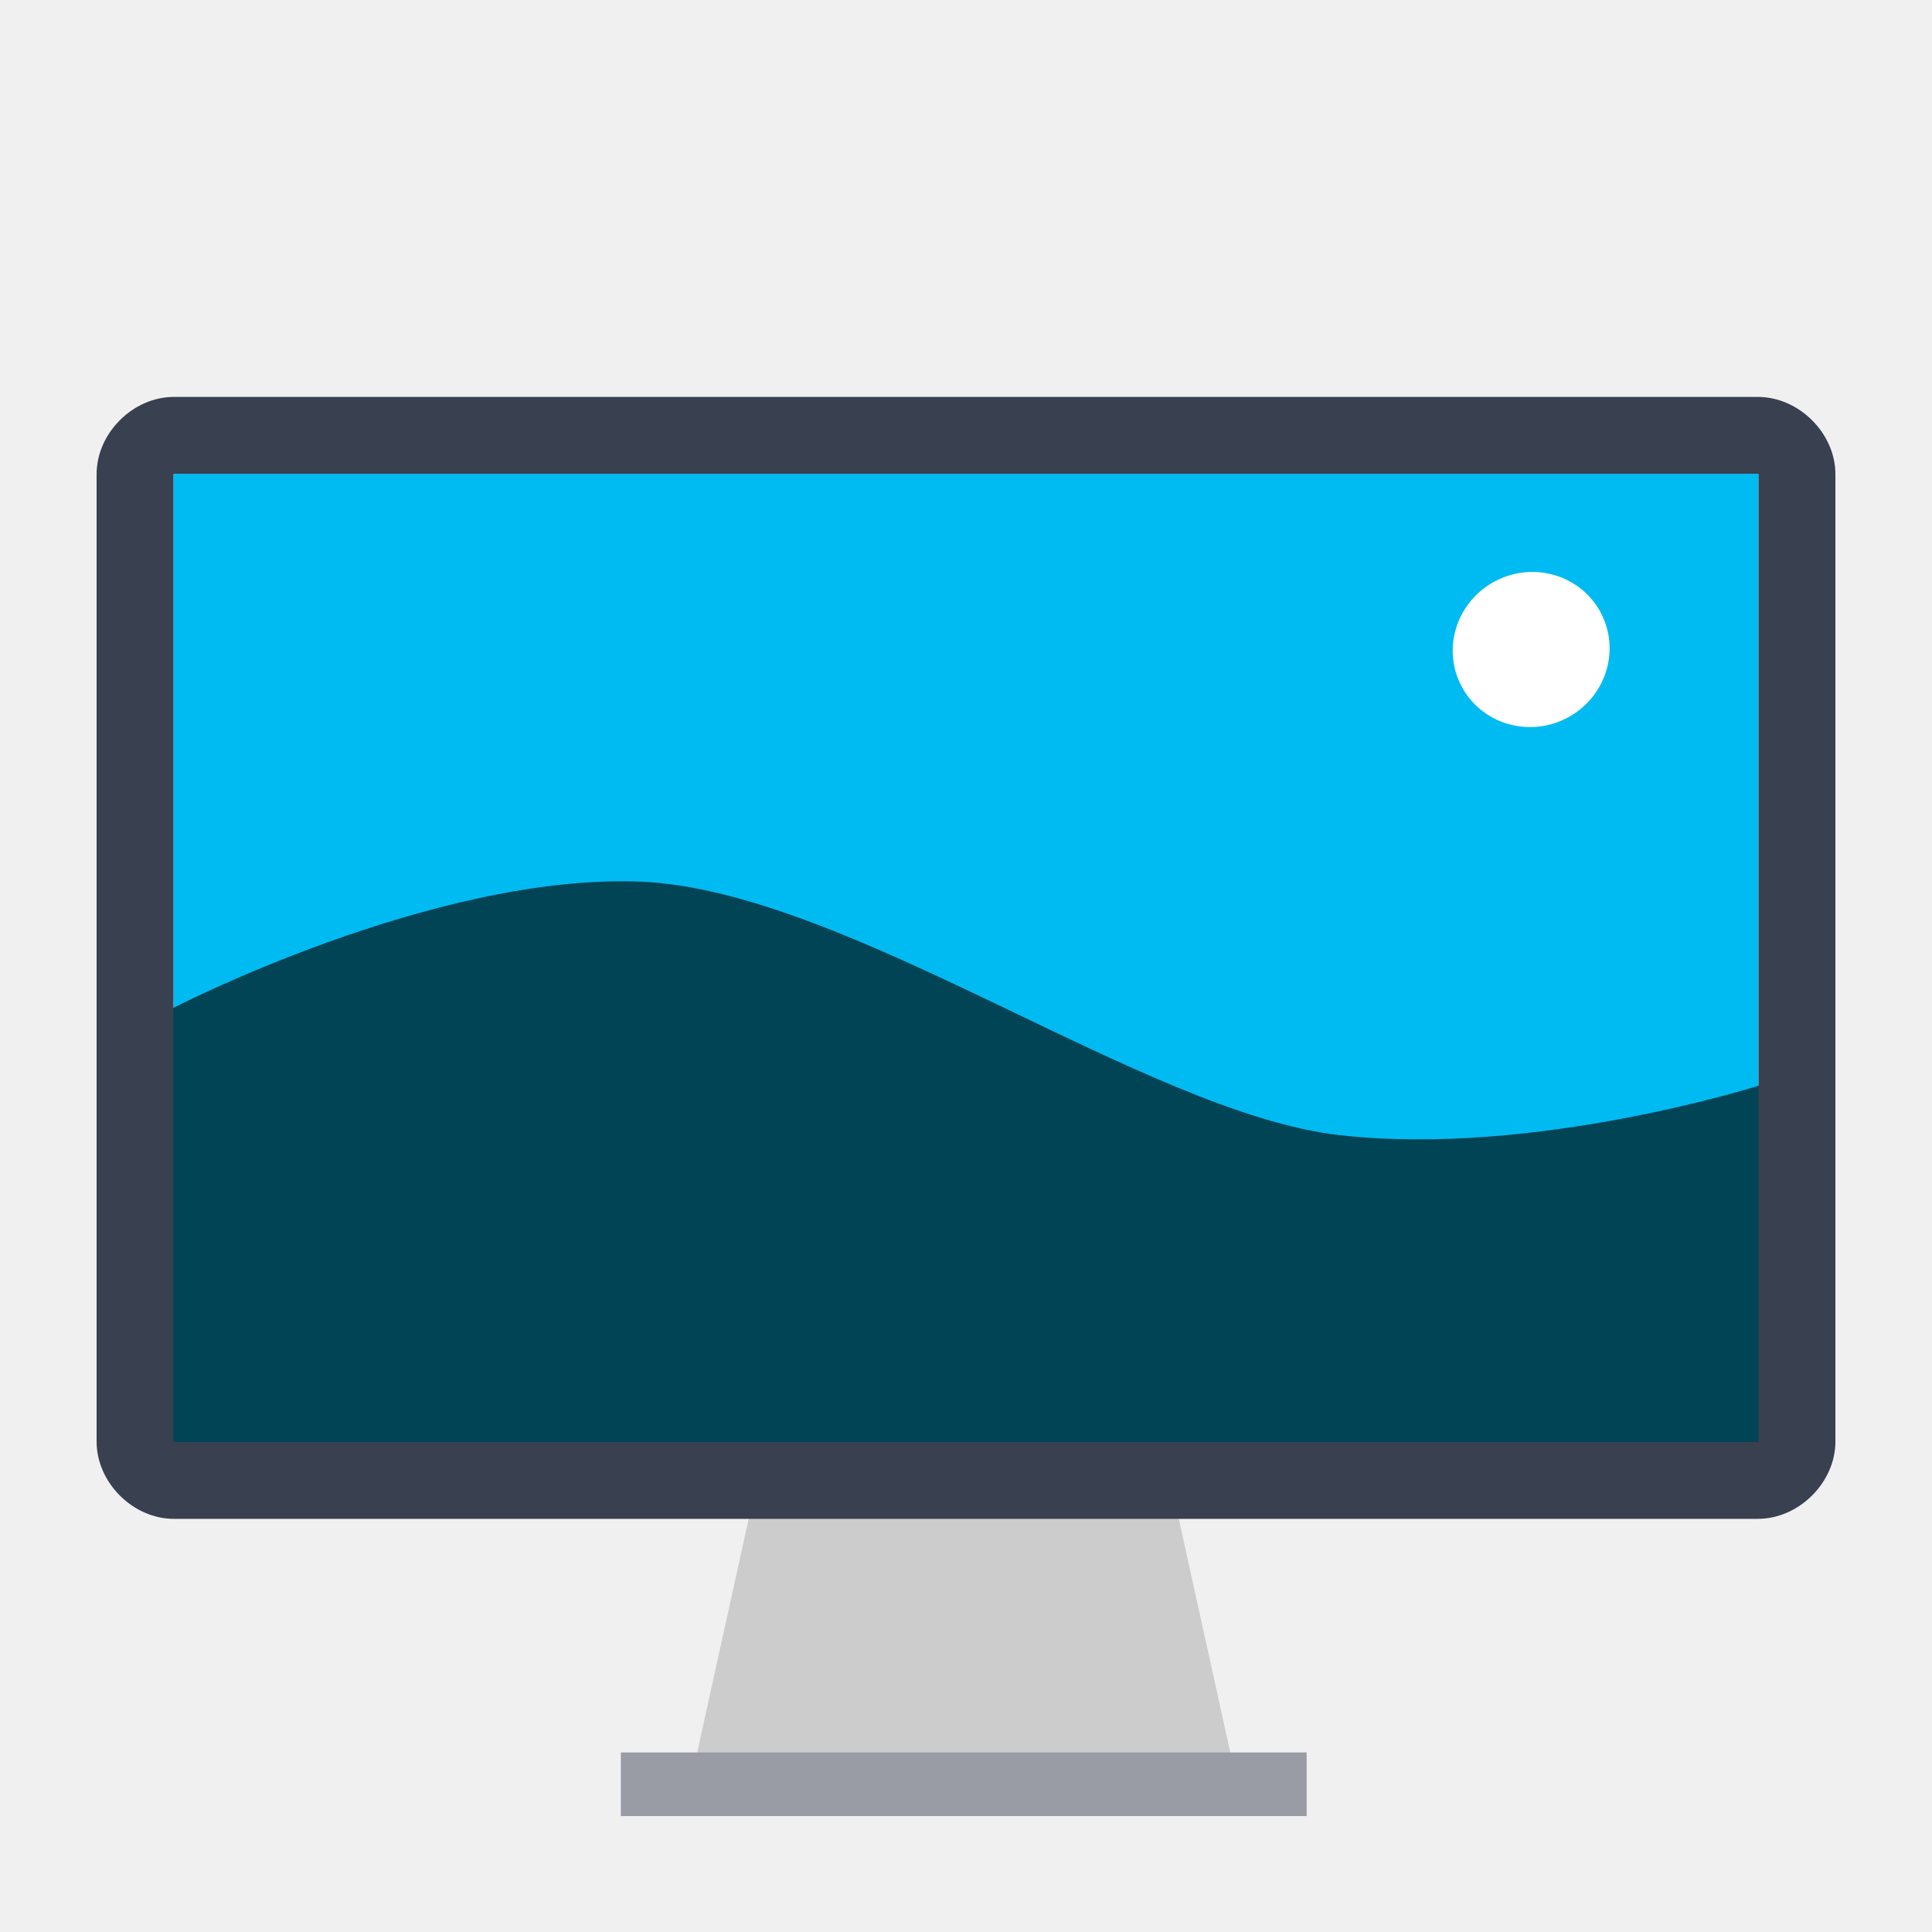
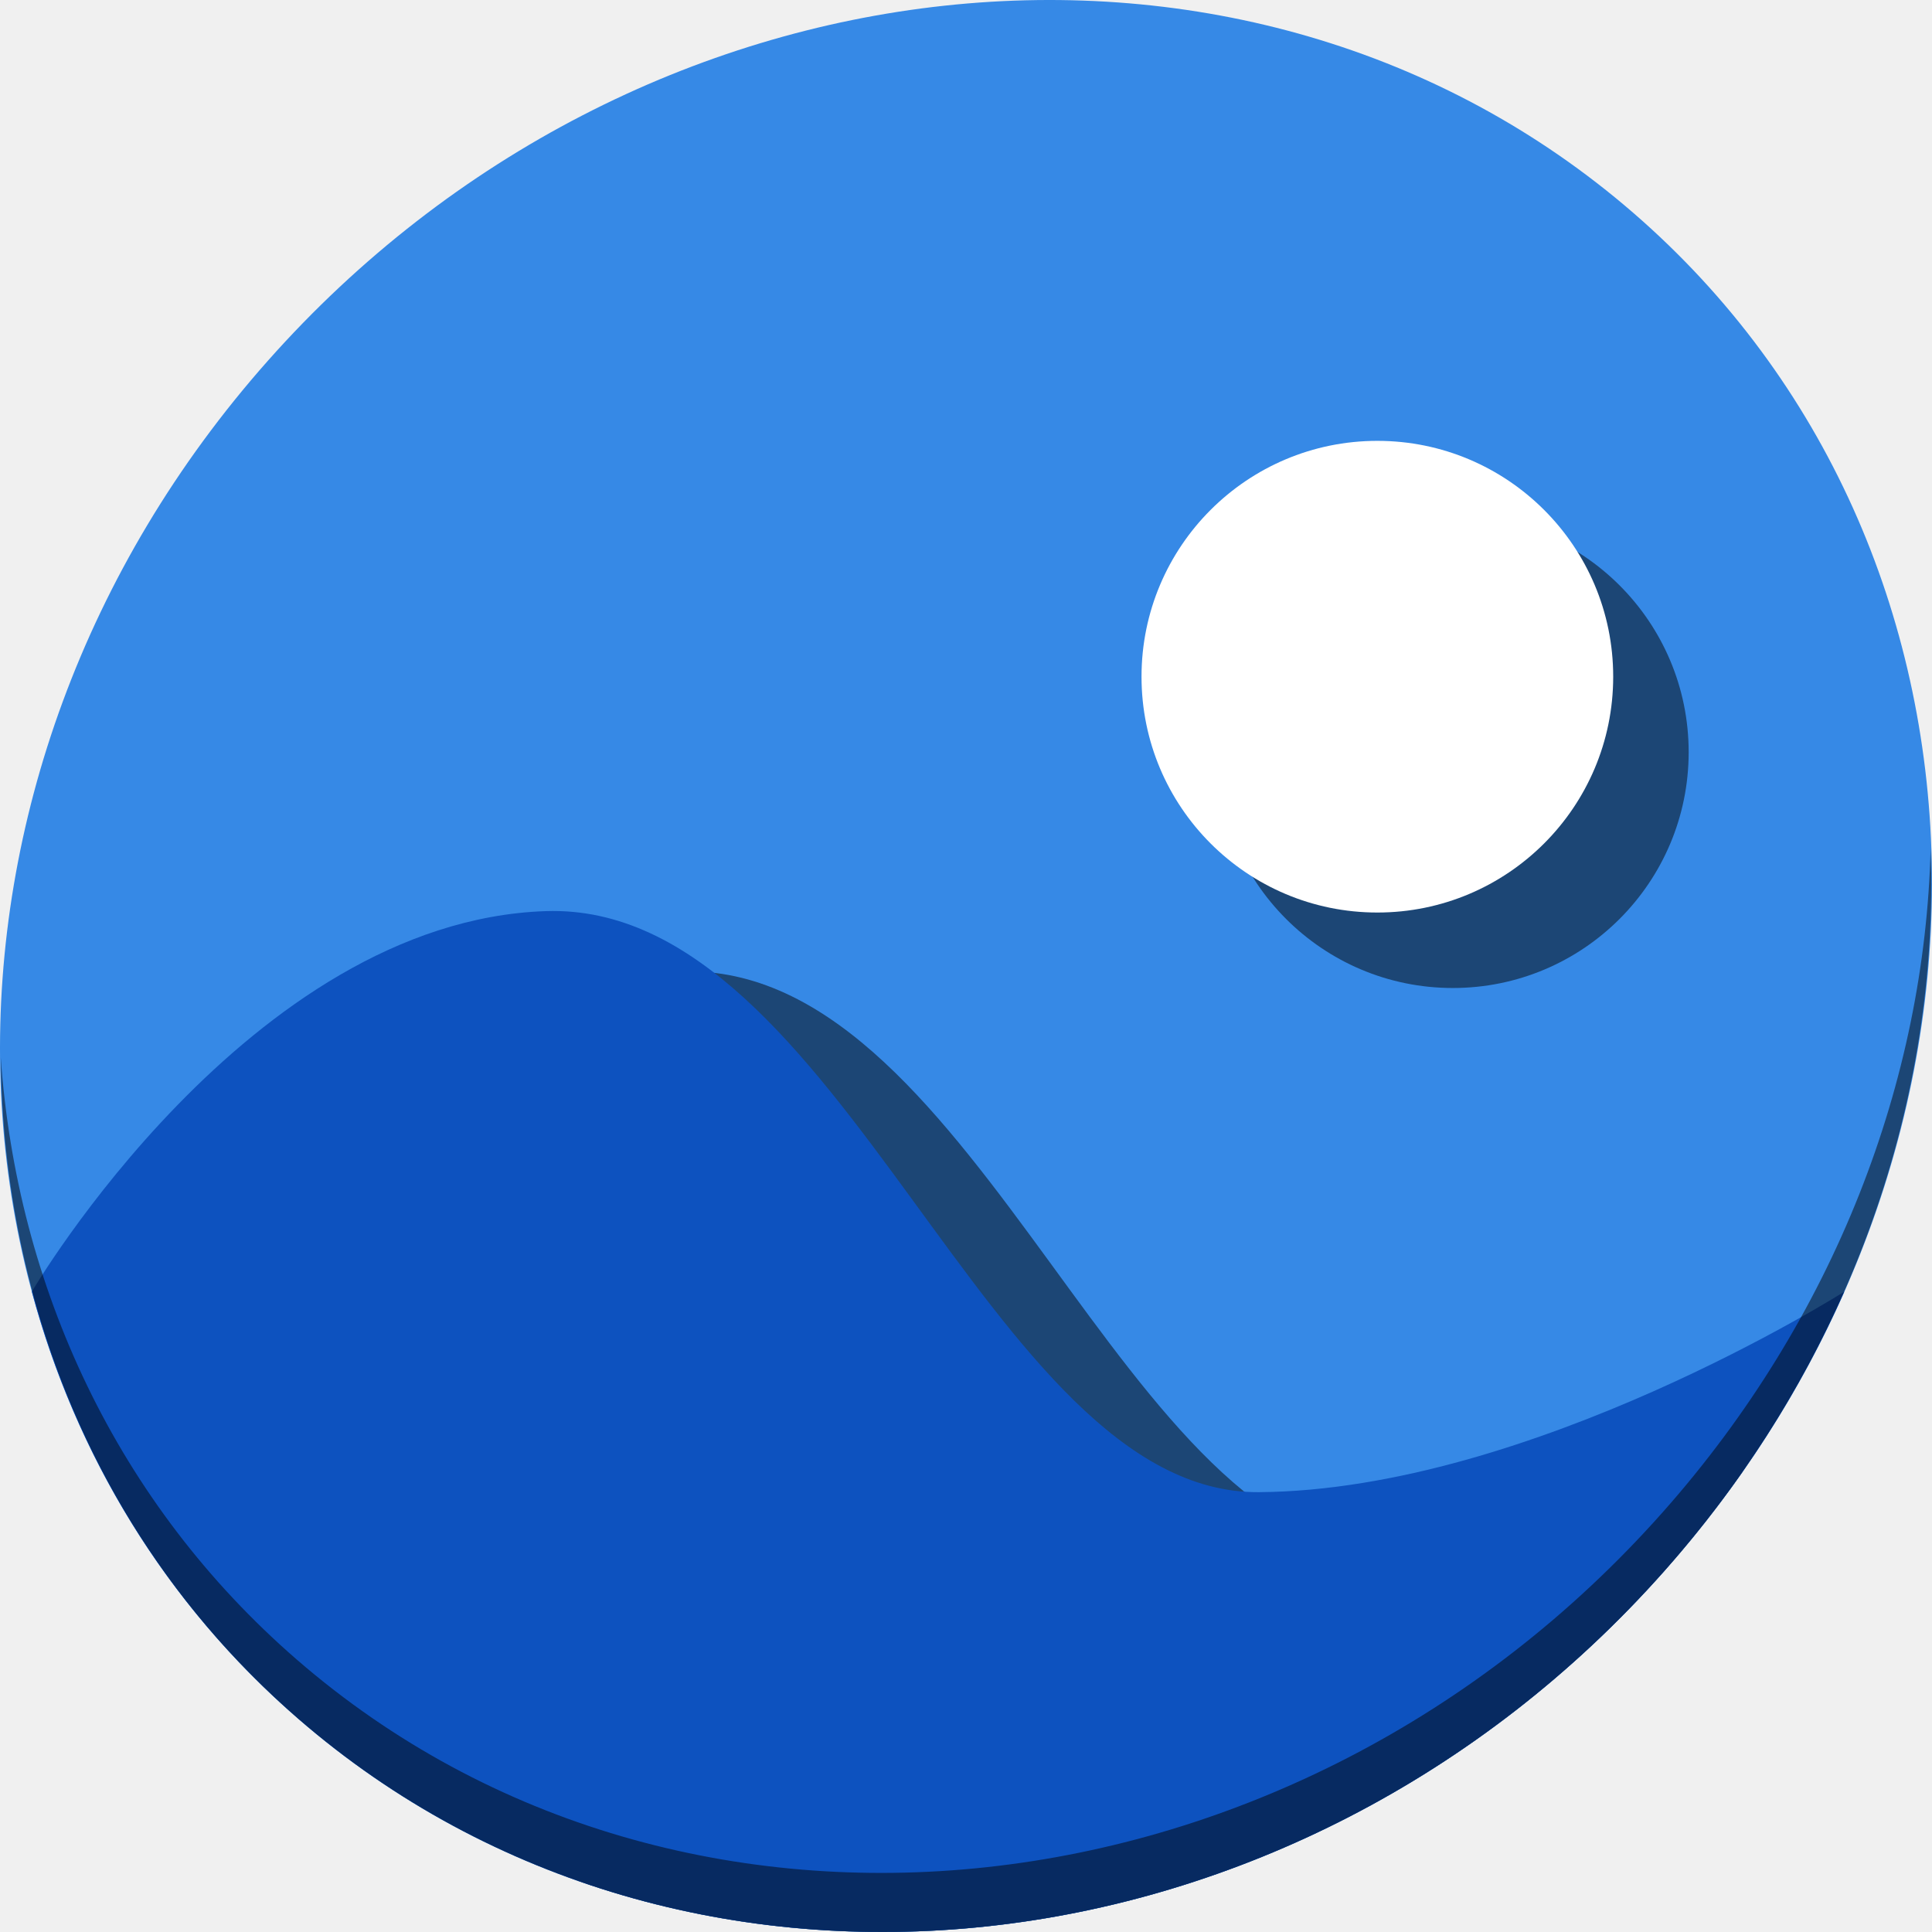
- <svg xmlns="http://www.w3.org/2000/svg" version="1.1" id="Layer_1" x="0px" y="0px" viewBox="0 0 500 500" xml:space="preserve" width="100%" height="100%">
+ <svg xmlns="http://www.w3.org/2000/svg" version="1.1" id="Layer_1" x="0px" y="0px" viewBox="0 0 512 512" xml:space="preserve" width="512" height="512">
  <defs id="defs55" />
-   <g id="g23" transform="translate(0,39.767)" />
-   <g id="g25" transform="translate(0,39.767)" />
-   <g id="g27" transform="translate(0,39.767)" />
-   <g id="g29" transform="translate(0,39.767)" />
-   <g id="g31" transform="translate(0,39.767)" />
-   <g id="g33" transform="translate(0,39.767)" />
-   <g id="g35" transform="translate(0,39.767)" />
-   <g id="g37" transform="translate(0,39.767)" />
-   <g id="g39" transform="translate(0,39.767)" />
-   <g id="g41" transform="translate(0,39.767)" />
-   <g id="g43" transform="translate(0,39.767)" />
-   <g id="g45" transform="translate(0,39.767)" />
-   <g id="g47" transform="translate(0,39.767)" />
-   <g id="g49" transform="translate(0,39.767)" />
-   <g id="g51" transform="translate(0,39.767)" />
-   <g id="g4162">
-     <polygon transform="matrix(0.9,0,0,0.9,42.20468,65.36541)" id="polygon3" points="309.125,441.463 151.34,441.463 171.063,352.014 289.402,352.014 " style="fill:#cccccc" />
-     <rect id="rect5" height="16.466" width="177.474" style="fill:#d8d9dd" y="453.534" x="160.677" />
-     <rect id="rect11" height="16.466" width="177.474" style="opacity:0.4;fill:#394050;enable-background:new" y="453.534" x="160.677" />
-     <path id="path9" d="m 454.891,122.608 c 0.012,0 0.221,0.136 0.221,0.148 l 0,250.432 -410.225,0 0,-250.432 c 0,-0.012 0.146,-0.148 0.158,-0.148 l 409.846,0 0,0 z" style="fill:#00bbf2;fill-opacity:1" />
-     <path id="path3787" d="m 44.308,261.111 -0.657,116.549 412.728,-0.294 -1.091,-96.437 c 0,0 -58.278,18.586 -108.682,12.834 C 296.202,288.01 219.358,230.346 165.72,228.171 112.083,225.996 44.308,261.111 44.308,261.111 Z" style="fill:#004455;fill-opacity:1;stroke:none;stroke-width:0.541px;stroke-linecap:butt;stroke-linejoin:miter;stroke-opacity:1" />
-     <path id="path7" d="m 454.891,122.608 c 0.012,0 0.221,0.136 0.221,0.148 l 0,250.432 -410.225,0 0,-250.432 c 0,-0.012 0.146,-0.148 0.158,-0.148 l 409.846,0 0,0 z M 475,247.897 475,122.72 c 0,-10.611 -9.462,-20 -20.074,-20 l 0,0 -409.917,0 C 34.398,102.721 25,112.109 25,122.72 l 0,125.176 0,0.003 0,125.177 c 0,10.612 9.398,20 20.009,20 l 409.917,0 0,0 c 10.612,0 20.074,-9.388 20.074,-20 l 0,-125.177 0,-0.003 z" style="fill:#394050" />
-     <path transform="matrix(0.8913719,-0.4532728,0.4532728,0.8913718,0,0)" d="m 297.404,329.452 a 20.377,19.992 0 0 1 -20.353,19.992 20.377,19.992 0 0 1 -20.4,-19.945 20.377,19.992 0 0 1 20.305,-20.039 20.377,19.992 0 0 1 20.448,19.898" id="path3767" style="fill:#ffffff;fill-opacity:1;stroke:none" />
+   <g id="g23" transform="translate(0,550.767)" />
+   <g id="g25" transform="translate(0,550.767)" />
+   <g id="g27" transform="translate(0,550.767)" />
+   <g id="g29" transform="translate(0,550.767)" />
+   <g id="g31" transform="translate(0,550.767)" />
+   <g id="g33" transform="translate(0,550.767)" />
+   <g id="g35" transform="translate(0,550.767)" />
+   <g id="g37" transform="translate(0,550.767)" />
+   <g id="g39" transform="translate(0,550.767)" />
+   <g id="g41" transform="translate(0,550.767)" />
+   <g id="g43" transform="translate(0,550.767)" />
+   <g id="g45" transform="translate(0,550.767)" />
+   <g id="g47" transform="translate(0,550.767)" />
+   <g id="g49" transform="translate(0,550.767)" />
+   <g id="g51" transform="translate(0,550.767)" />
+   <g id="g897">
+     <path id="path1165" d="m 432.913,56.475 c 102.193,88.573 105.827,249.7 8.117,359.898 C 343.32,526.571 181.28,544.1 79.087,455.527 -23.106,366.951 -26.74,205.827 70.97,95.626 168.68,-14.572 330.72,-32.101 432.913,56.475 Z" style="fill:#3689e6;fill-opacity:1;stroke-width:11.11" />
+     <path id="path886" d="m 182.434,257.424 c -0.61,0.002 -1.221,0.012 -1.836,0.033 -78.689,2.678 -136.156,100.838 -136.156,100.838 11.612,43.037 35.191,82.503 70.645,113.232 12.26,10.626 25.388,19.708 39.156,27.303 95.496,32.993 210.663,3.396 286.787,-82.457 7.56,-8.526 14.511,-17.358 20.859,-26.438 -27.716,11.279 -61.025,21.295 -92.297,21.502 -71.577,0.475 -109.708,-154.212 -187.158,-154.014 z" style="opacity:1;fill:#000000;fill-opacity:0.49;stroke:none;stroke-width:0.797;stroke-linecap:square;stroke-linejoin:bevel;stroke-miterlimit:4;stroke-dasharray:none;stroke-dashoffset:0;stroke-opacity:1" />
+     <path id="rect852" d="M 8.441,342.295 C 20.054,385.332 43.632,424.798 79.086,455.527 181.278,544.101 343.319,526.571 441.028,416.373 c 20.275,-22.866 36.171,-47.929 47.744,-74.078 0,0 -83.039,52.664 -155.18,53.143 C 261.452,395.916 223.287,238.779 144.598,241.457 65.909,244.135 8.441,342.295 8.441,342.295 Z" style="opacity:1;fill:#0d52bf;fill-opacity:1;stroke:none;stroke-width:0.797;stroke-linecap:square;stroke-linejoin:bevel;stroke-miterlimit:4;stroke-dasharray:none;stroke-dashoffset:0;stroke-opacity:1" />
+     <path id="path1167" d="M 511.636,224.904 C 510.084,286.216 486.474,349.059 440.669,400.717 342.959,510.916 180.919,528.445 78.726,439.871 30.827,398.355 4.497,340.923 0.194,280.228 0.799,346.585 27.117,410.482 79.079,455.517 181.272,544.093 343.32,526.555 441.022,416.366 c 49.705,-56.059 73.005,-125.291 70.613,-191.462 z" style="opacity:1;fill:#000000;fill-opacity:0.49;stroke-width:11.11" />
+     <circle style="opacity:1;fill:#000000;fill-opacity:0.49;stroke:none;stroke-width:0.945;stroke-linecap:square;stroke-linejoin:bevel;stroke-miterlimit:4;stroke-dasharray:none;stroke-dashoffset:0;stroke-opacity:1" id="circle884" cx="385.014" cy="199.33" r="62.5" />
+     <circle r="62.5" cy="179.33" cx="365.014" id="path882" style="opacity:1;fill:#ffffff;fill-opacity:1;stroke:none;stroke-width:0.945;stroke-linecap:square;stroke-linejoin:bevel;stroke-miterlimit:4;stroke-dasharray:none;stroke-dashoffset:0;stroke-opacity:1" />
  </g>
</svg>
